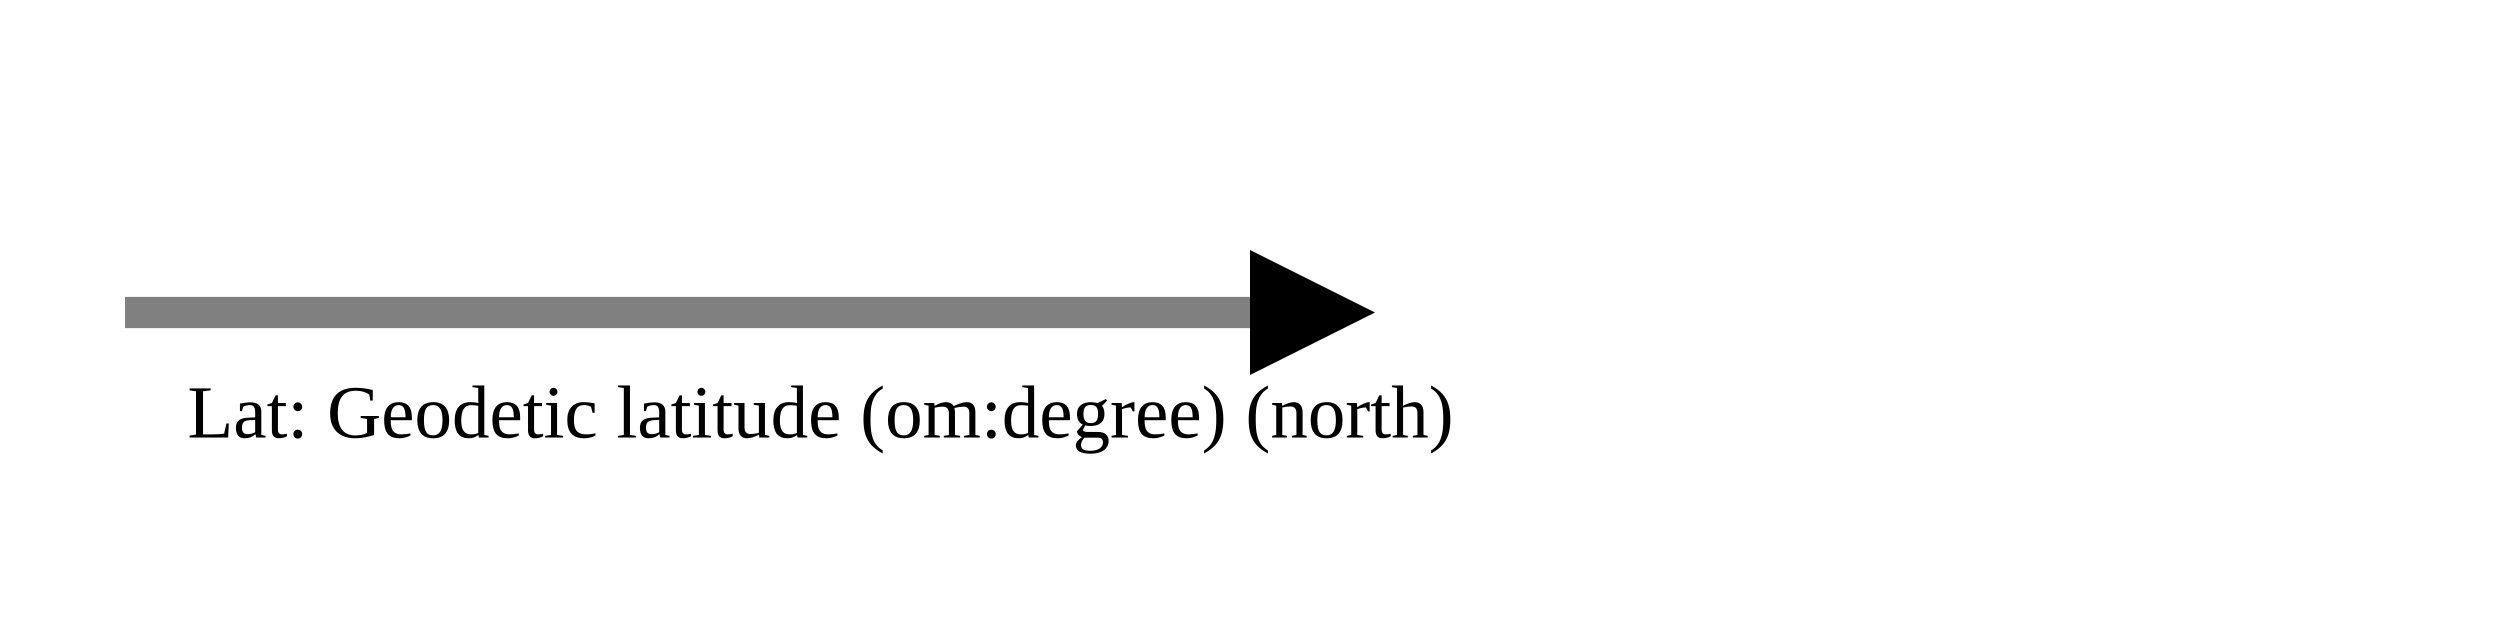
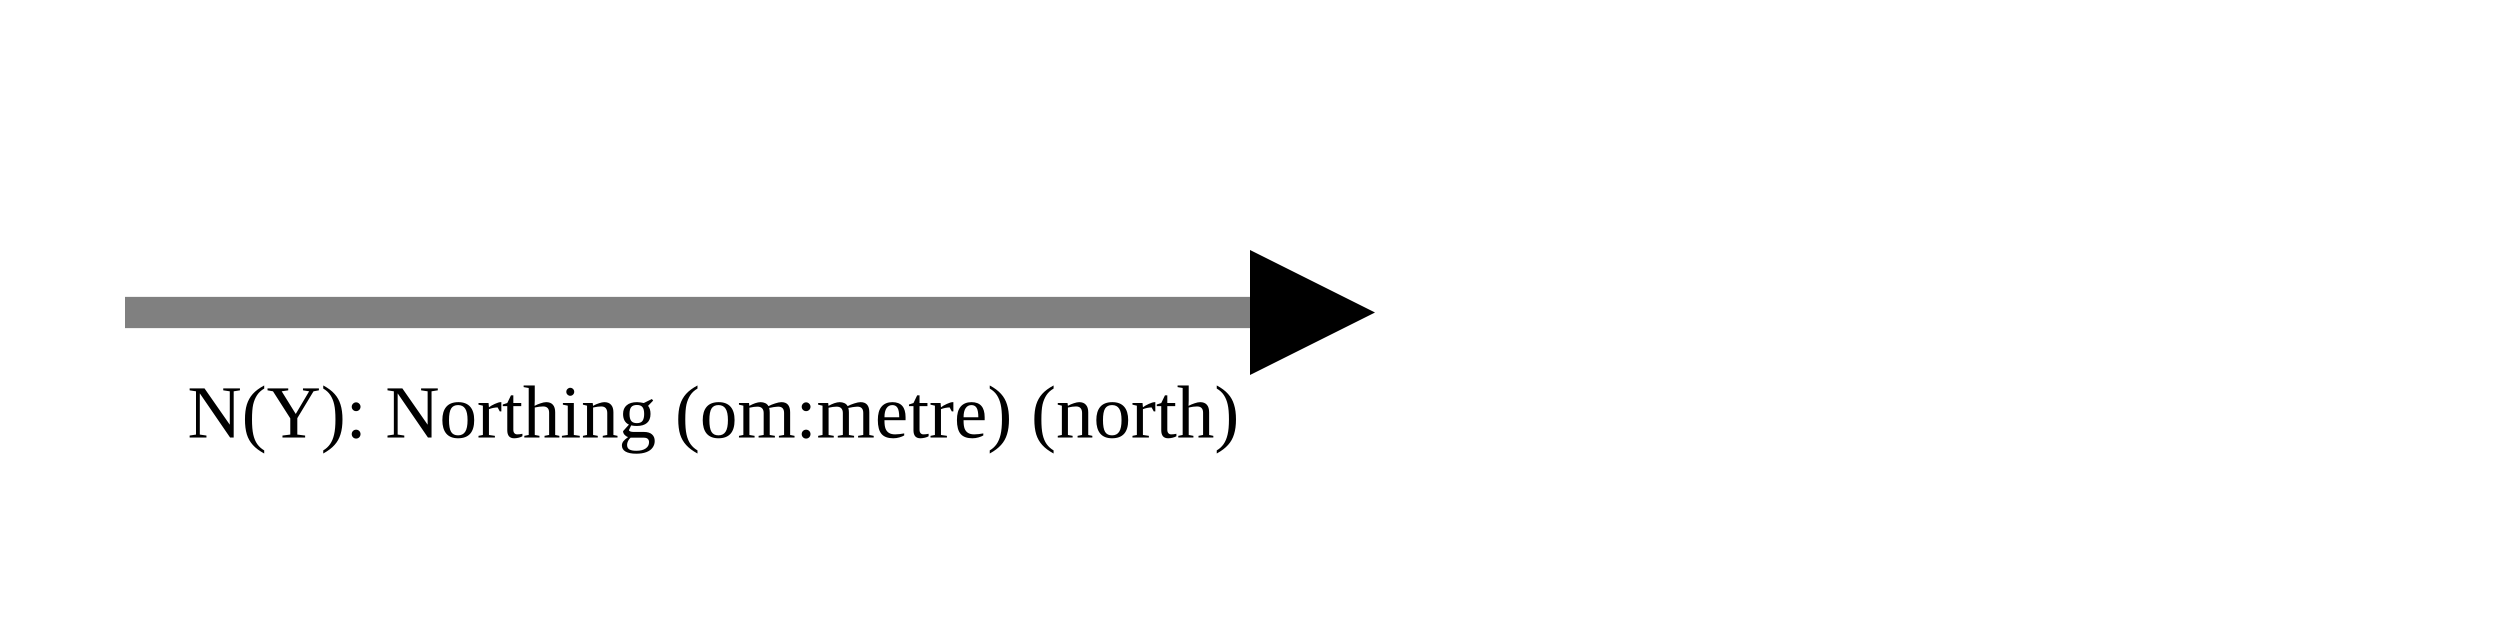
<svg xmlns="http://www.w3.org/2000/svg" version="1.1" width="400" height="100" viewbox="0 0 275 100">
  <defs>
    <marker id="arrowhead" markerWidth="10" markerHeight="7" refX="0" refY="2" orient="auto">
      <polygon points="0 0, 4 2, 0 4" />
    </marker>
  </defs>
  <line x1="20" y1="50" x2="200" y2="50" stroke="gray" stroke-width="5" marker-end="url(#arrowhead)" />
-   <text x="30" y="70" class="small">Lat: Geodetic latitude (om:degree) (north)</text>
+   <text x="30" y="70" class="small">N(Y): Northing (om:metre) (north)</text>
</svg>
